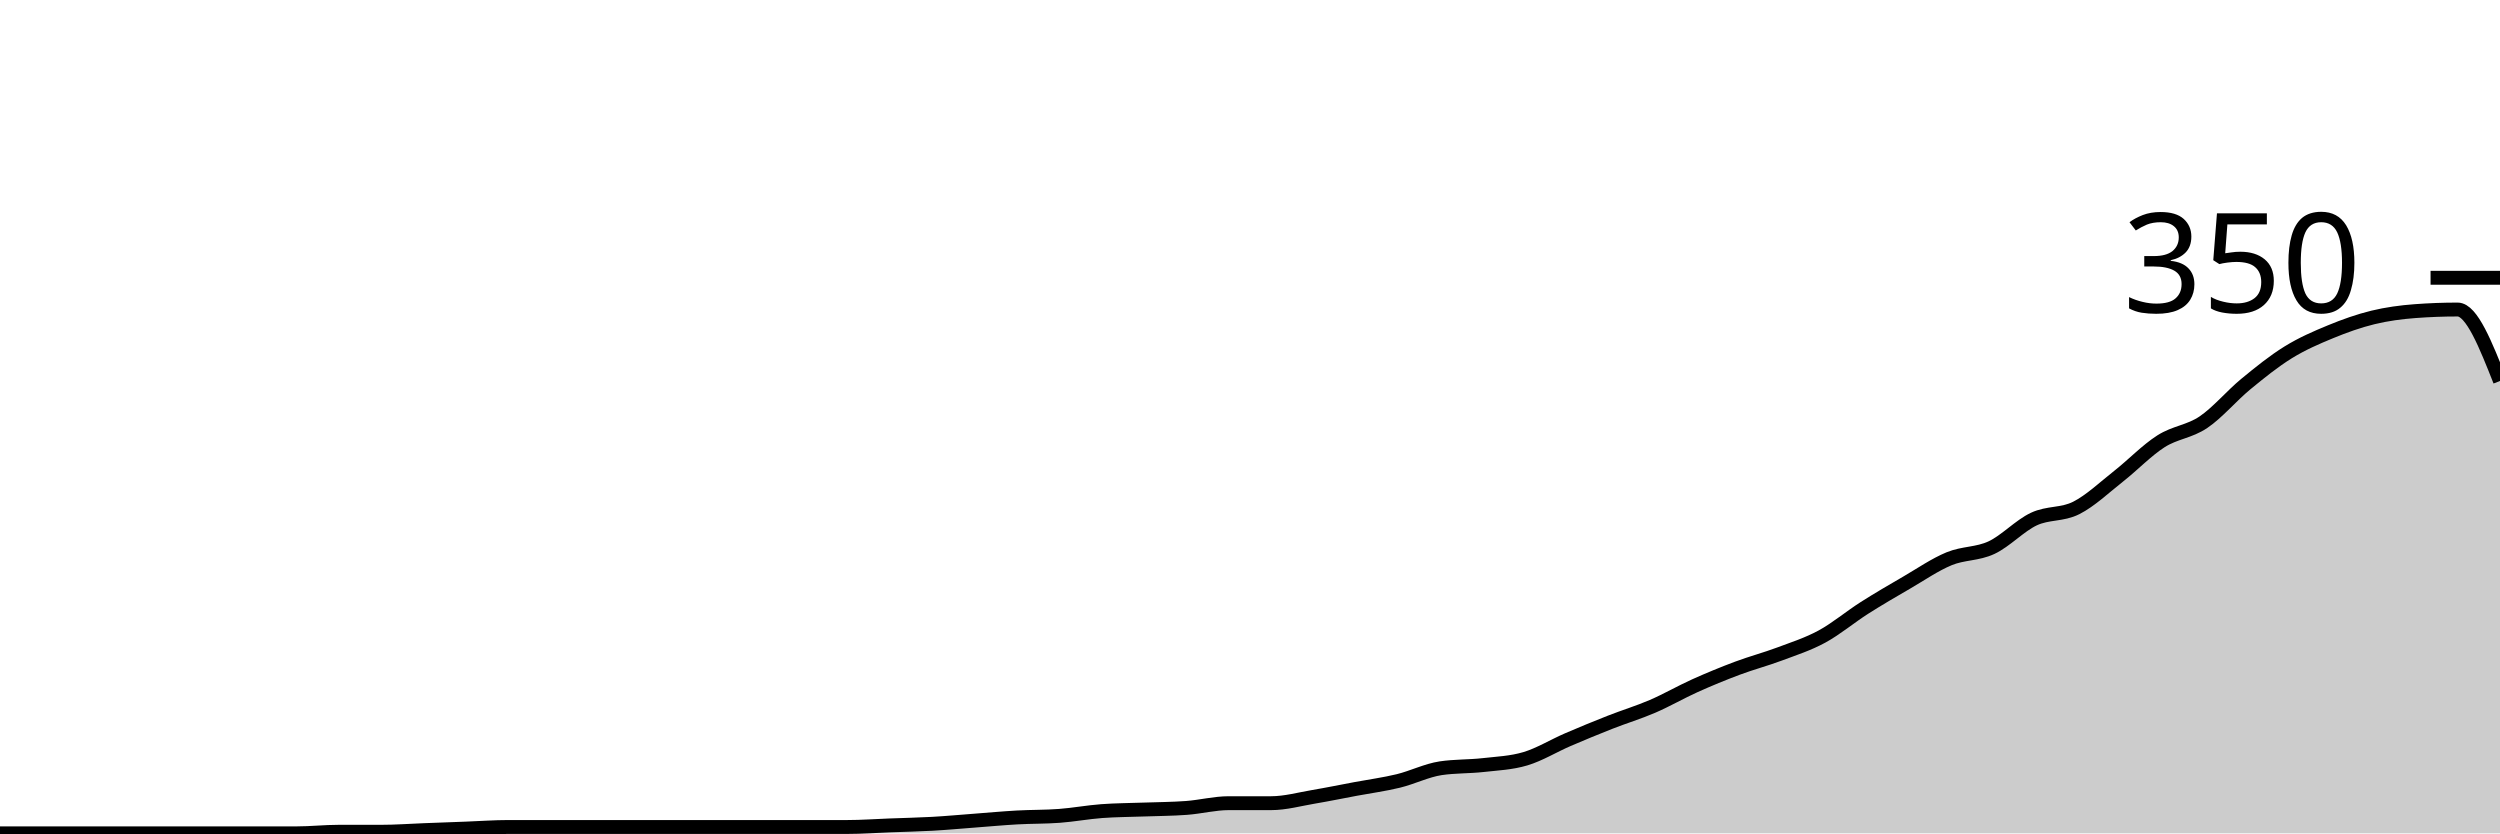
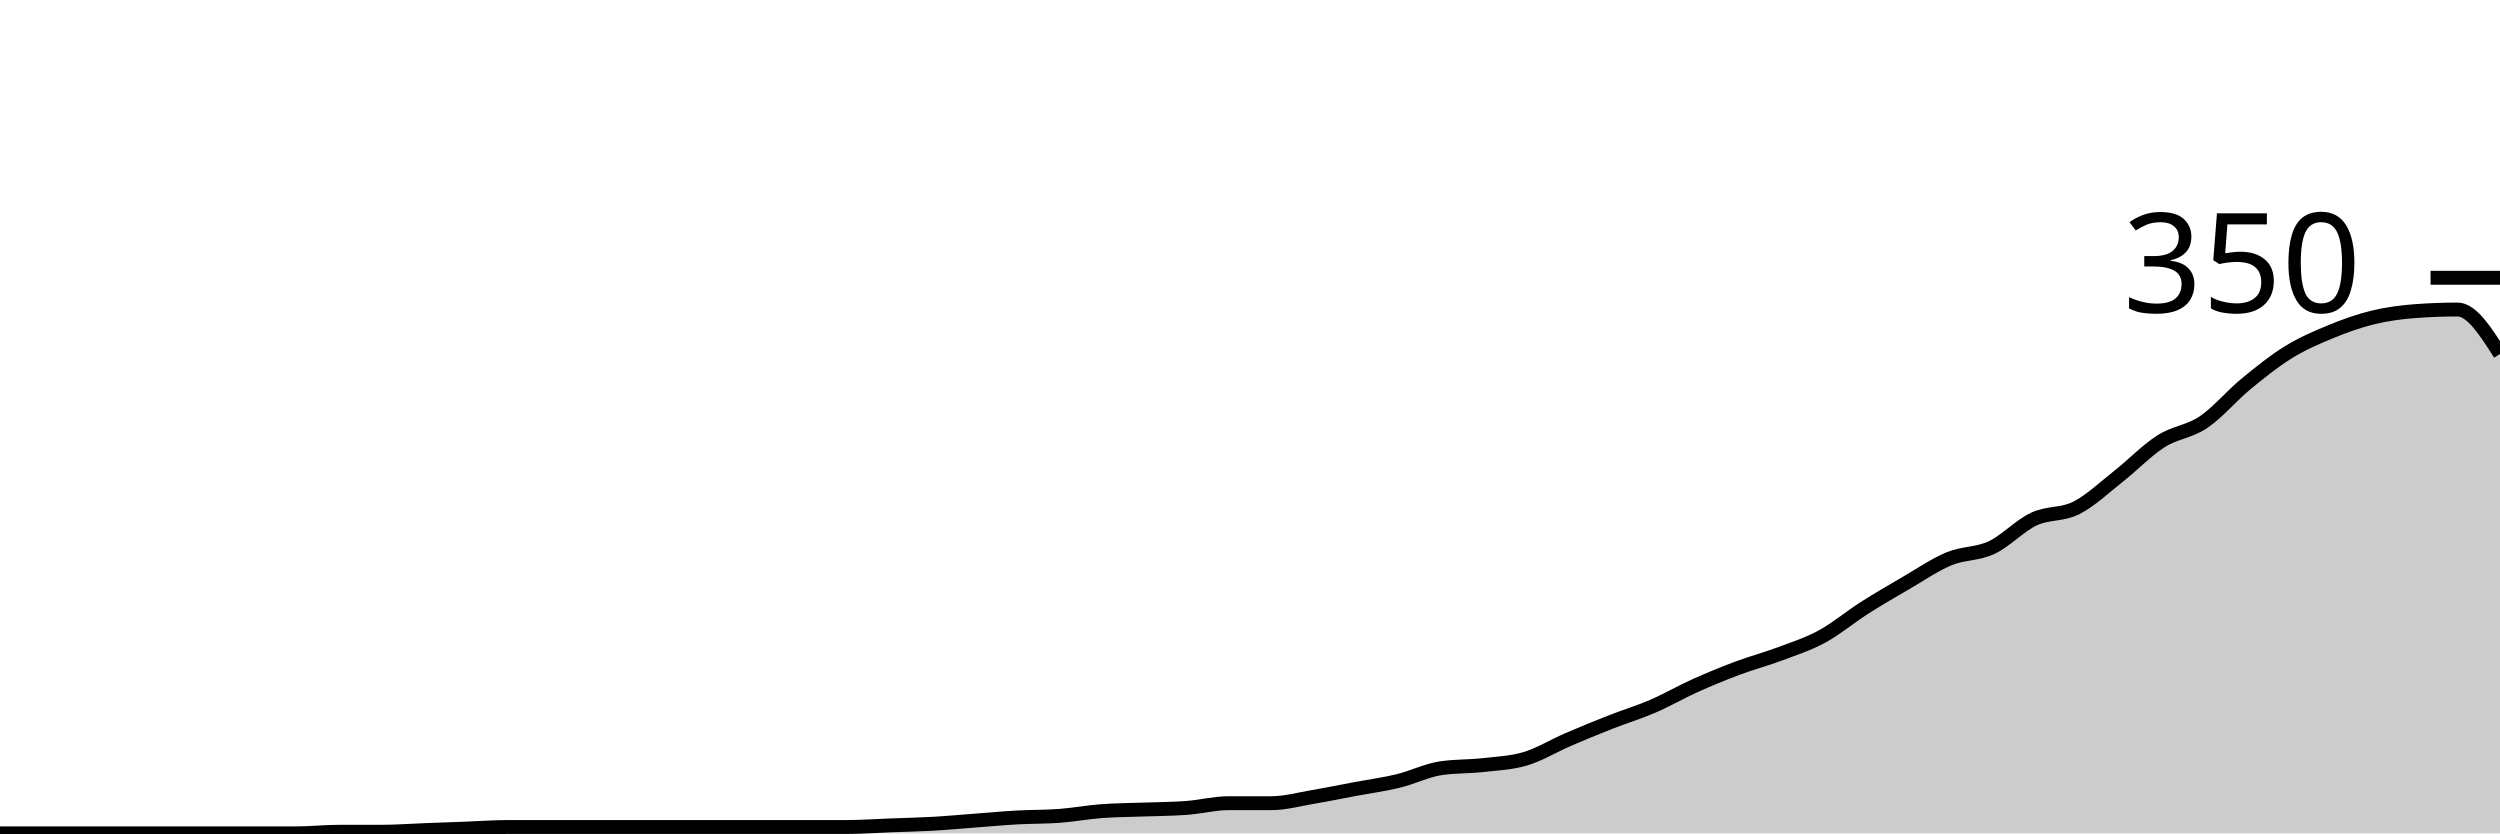
<svg xmlns="http://www.w3.org/2000/svg" viewBox="0 0 180 60">
  <g transform="translate(0,20)">
-     <path class="area" fill="rgba(0, 0, 0, 0.2)" d="M0,40C1.017,40,2.034,40,3.051,40C4.068,40,5.085,40,6.102,40C7.119,40,8.136,40,9.153,40C10.169,40,11.186,40,12.203,40C13.22,40,14.237,40,15.254,40C16.271,40,17.288,40,18.305,40C19.322,40,20.339,40,21.356,40C22.373,40,23.39,39.886,24.407,39.886C25.424,39.886,26.441,39.886,27.458,39.886C28.475,39.886,29.492,39.81,30.508,39.771C31.525,39.733,32.542,39.695,33.559,39.657C34.576,39.619,35.593,39.543,36.61,39.543C37.627,39.543,38.644,39.543,39.661,39.543C40.678,39.543,41.695,39.543,42.712,39.543C43.729,39.543,44.746,39.543,45.763,39.543C46.78,39.543,47.797,39.543,48.814,39.543C49.831,39.543,50.847,39.543,51.864,39.543C52.881,39.543,53.898,39.543,54.915,39.543C55.932,39.543,56.949,39.543,57.966,39.543C58.983,39.543,60,39.543,61.017,39.543C62.034,39.543,63.051,39.467,64.068,39.429C65.085,39.39,66.102,39.371,67.119,39.314C68.136,39.257,69.153,39.162,70.169,39.086C71.186,39.01,72.203,38.914,73.22,38.857C74.237,38.8,75.254,38.819,76.271,38.743C77.288,38.667,78.305,38.476,79.322,38.4C80.339,38.324,81.356,38.324,82.373,38.286C83.39,38.248,84.407,38.248,85.424,38.171C86.441,38.095,87.458,37.829,88.475,37.829C89.492,37.829,90.508,37.829,91.525,37.829C92.542,37.829,93.559,37.543,94.576,37.371C95.593,37.2,96.61,36.99,97.627,36.8C98.644,36.61,99.661,36.476,100.678,36.229C101.695,35.981,102.712,35.467,103.729,35.314C104.746,35.162,105.763,35.2,106.78,35.086C107.797,34.971,108.814,34.933,109.831,34.629C110.847,34.324,111.864,33.695,112.881,33.257C113.898,32.819,114.915,32.4,115.932,32C116.949,31.6,117.966,31.295,118.983,30.857C120,30.419,121.017,29.829,122.034,29.371C123.051,28.914,124.068,28.495,125.085,28.114C126.102,27.733,127.119,27.467,128.136,27.086C129.153,26.705,130.169,26.381,131.186,25.829C132.203,25.276,133.22,24.419,134.237,23.771C135.254,23.124,136.271,22.533,137.288,21.943C138.305,21.352,139.322,20.648,140.339,20.229C141.356,19.81,142.373,19.905,143.39,19.429C144.407,18.952,145.424,17.848,146.441,17.371C147.458,16.895,148.475,17.086,149.492,16.571C150.508,16.057,151.525,15.086,152.542,14.286C153.559,13.486,154.576,12.419,155.593,11.771C156.61,11.124,157.627,11.086,158.644,10.4C159.661,9.714,160.678,8.495,161.695,7.657C162.712,6.819,163.729,6,164.746,5.371C165.763,4.743,166.78,4.305,167.797,3.886C168.814,3.467,169.831,3.105,170.847,2.857C171.864,2.61,172.881,2.476,173.898,2.4C174.915,2.324,175.932,2.286,176.949,2.286C177.966,2.286,178.983,4.857,180,7.429L180,40C178.983,40,177.966,40,176.949,40C175.932,40,174.915,40,173.898,40C172.881,40,171.864,40,170.847,40C169.831,40,168.814,40,167.797,40C166.78,40,165.763,40,164.746,40C163.729,40,162.712,40,161.695,40C160.678,40,159.661,40,158.644,40C157.627,40,156.61,40,155.593,40C154.576,40,153.559,40,152.542,40C151.525,40,150.508,40,149.492,40C148.475,40,147.458,40,146.441,40C145.424,40,144.407,40,143.39,40C142.373,40,141.356,40,140.339,40C139.322,40,138.305,40,137.288,40C136.271,40,135.254,40,134.237,40C133.22,40,132.203,40,131.186,40C130.169,40,129.153,40,128.136,40C127.119,40,126.102,40,125.085,40C124.068,40,123.051,40,122.034,40C121.017,40,120,40,118.983,40C117.966,40,116.949,40,115.932,40C114.915,40,113.898,40,112.881,40C111.864,40,110.847,40,109.831,40C108.814,40,107.797,40,106.78,40C105.763,40,104.746,40,103.729,40C102.712,40,101.695,40,100.678,40C99.661,40,98.644,40,97.627,40C96.61,40,95.593,40,94.576,40C93.559,40,92.542,40,91.525,40C90.508,40,89.492,40,88.475,40C87.458,40,86.441,40,85.424,40C84.407,40,83.39,40,82.373,40C81.356,40,80.339,40,79.322,40C78.305,40,77.288,40,76.271,40C75.254,40,74.237,40,73.22,40C72.203,40,71.186,40,70.169,40C69.153,40,68.136,40,67.119,40C66.102,40,65.085,40,64.068,40C63.051,40,62.034,40,61.017,40C60,40,58.983,40,57.966,40C56.949,40,55.932,40,54.915,40C53.898,40,52.881,40,51.864,40C50.847,40,49.831,40,48.814,40C47.797,40,46.78,40,45.763,40C44.746,40,43.729,40,42.712,40C41.695,40,40.678,40,39.661,40C38.644,40,37.627,40,36.61,40C35.593,40,34.576,40,33.559,40C32.542,40,31.525,40,30.508,40C29.492,40,28.475,40,27.458,40C26.441,40,25.424,40,24.407,40C23.39,40,22.373,40,21.356,40C20.339,40,19.322,40,18.305,40C17.288,40,16.271,40,15.254,40C14.237,40,13.22,40,12.203,40C11.186,40,10.169,40,9.153,40C8.136,40,7.119,40,6.102,40C5.085,40,4.068,40,3.051,40C2.034,40,1.017,40,0,40Z" />
-     <path class="line" stroke="black" fill="none" d="M0,40C1.017,40,2.034,40,3.051,40C4.068,40,5.085,40,6.102,40C7.119,40,8.136,40,9.153,40C10.169,40,11.186,40,12.203,40C13.22,40,14.237,40,15.254,40C16.271,40,17.288,40,18.305,40C19.322,40,20.339,40,21.356,40C22.373,40,23.39,39.886,24.407,39.886C25.424,39.886,26.441,39.886,27.458,39.886C28.475,39.886,29.492,39.81,30.508,39.771C31.525,39.733,32.542,39.695,33.559,39.657C34.576,39.619,35.593,39.543,36.61,39.543C37.627,39.543,38.644,39.543,39.661,39.543C40.678,39.543,41.695,39.543,42.712,39.543C43.729,39.543,44.746,39.543,45.763,39.543C46.78,39.543,47.797,39.543,48.814,39.543C49.831,39.543,50.847,39.543,51.864,39.543C52.881,39.543,53.898,39.543,54.915,39.543C55.932,39.543,56.949,39.543,57.966,39.543C58.983,39.543,60,39.543,61.017,39.543C62.034,39.543,63.051,39.467,64.068,39.429C65.085,39.39,66.102,39.371,67.119,39.314C68.136,39.257,69.153,39.162,70.169,39.086C71.186,39.01,72.203,38.914,73.22,38.857C74.237,38.8,75.254,38.819,76.271,38.743C77.288,38.667,78.305,38.476,79.322,38.4C80.339,38.324,81.356,38.324,82.373,38.286C83.39,38.248,84.407,38.248,85.424,38.171C86.441,38.095,87.458,37.829,88.475,37.829C89.492,37.829,90.508,37.829,91.525,37.829C92.542,37.829,93.559,37.543,94.576,37.371C95.593,37.2,96.61,36.99,97.627,36.8C98.644,36.61,99.661,36.476,100.678,36.229C101.695,35.981,102.712,35.467,103.729,35.314C104.746,35.162,105.763,35.2,106.78,35.086C107.797,34.971,108.814,34.933,109.831,34.629C110.847,34.324,111.864,33.695,112.881,33.257C113.898,32.819,114.915,32.4,115.932,32C116.949,31.6,117.966,31.295,118.983,30.857C120,30.419,121.017,29.829,122.034,29.371C123.051,28.914,124.068,28.495,125.085,28.114C126.102,27.733,127.119,27.467,128.136,27.086C129.153,26.705,130.169,26.381,131.186,25.829C132.203,25.276,133.22,24.419,134.237,23.771C135.254,23.124,136.271,22.533,137.288,21.943C138.305,21.352,139.322,20.648,140.339,20.229C141.356,19.81,142.373,19.905,143.39,19.429C144.407,18.952,145.424,17.848,146.441,17.371C147.458,16.895,148.475,17.086,149.492,16.571C150.508,16.057,151.525,15.086,152.542,14.286C153.559,13.486,154.576,12.419,155.593,11.771C156.61,11.124,157.627,11.086,158.644,10.4C159.661,9.714,160.678,8.495,161.695,7.657C162.712,6.819,163.729,6,164.746,5.371C165.763,4.743,166.78,4.305,167.797,3.886C168.814,3.467,169.831,3.105,170.847,2.857C171.864,2.61,172.881,2.476,173.898,2.4C174.915,2.324,175.932,2.286,176.949,2.286C177.966,2.286,178.983,4.857,180,7.429" />
+     <path class="area" fill="rgba(0, 0, 0, 0.2)" d="M0,40C1.017,40,2.034,40,3.051,40C4.068,40,5.085,40,6.102,40C7.119,40,8.136,40,9.153,40C10.169,40,11.186,40,12.203,40C13.22,40,14.237,40,15.254,40C16.271,40,17.288,40,18.305,40C19.322,40,20.339,40,21.356,40C22.373,40,23.39,39.886,24.407,39.886C25.424,39.886,26.441,39.886,27.458,39.886C28.475,39.886,29.492,39.81,30.508,39.771C31.525,39.733,32.542,39.695,33.559,39.657C34.576,39.619,35.593,39.543,36.61,39.543C37.627,39.543,38.644,39.543,39.661,39.543C40.678,39.543,41.695,39.543,42.712,39.543C43.729,39.543,44.746,39.543,45.763,39.543C46.78,39.543,47.797,39.543,48.814,39.543C49.831,39.543,50.847,39.543,51.864,39.543C52.881,39.543,53.898,39.543,54.915,39.543C55.932,39.543,56.949,39.543,57.966,39.543C58.983,39.543,60,39.543,61.017,39.543C62.034,39.543,63.051,39.467,64.068,39.429C65.085,39.39,66.102,39.371,67.119,39.314C68.136,39.257,69.153,39.162,70.169,39.086C71.186,39.01,72.203,38.914,73.22,38.857C74.237,38.8,75.254,38.819,76.271,38.743C77.288,38.667,78.305,38.476,79.322,38.4C80.339,38.324,81.356,38.324,82.373,38.286C83.39,38.248,84.407,38.248,85.424,38.171C86.441,38.095,87.458,37.829,88.475,37.829C89.492,37.829,90.508,37.829,91.525,37.829C92.542,37.829,93.559,37.543,94.576,37.371C95.593,37.2,96.61,36.99,97.627,36.8C98.644,36.61,99.661,36.476,100.678,36.229C101.695,35.981,102.712,35.467,103.729,35.314C104.746,35.162,105.763,35.2,106.78,35.086C107.797,34.971,108.814,34.933,109.831,34.629C110.847,34.324,111.864,33.695,112.881,33.257C113.898,32.819,114.915,32.4,115.932,32C116.949,31.6,117.966,31.295,118.983,30.857C120,30.419,121.017,29.829,122.034,29.371C123.051,28.914,124.068,28.495,125.085,28.114C126.102,27.733,127.119,27.467,128.136,27.086C129.153,26.705,130.169,26.381,131.186,25.829C132.203,25.276,133.22,24.419,134.237,23.771C135.254,23.124,136.271,22.533,137.288,21.943C138.305,21.352,139.322,20.648,140.339,20.229C141.356,19.81,142.373,19.905,143.39,19.429C144.407,18.952,145.424,17.848,146.441,17.371C147.458,16.895,148.475,17.086,149.492,16.571C150.508,16.057,151.525,15.086,152.542,14.286C153.559,13.486,154.576,12.419,155.593,11.771C156.61,11.124,157.627,11.086,158.644,10.4C159.661,9.714,160.678,8.495,161.695,7.657C162.712,6.819,163.729,6,164.746,5.371C165.763,4.743,166.78,4.305,167.797,3.886C168.814,3.467,169.831,3.105,170.847,2.857C171.864,2.61,172.881,2.476,173.898,2.4C174.915,2.324,175.932,2.286,176.949,2.286C177.966,2.286,178.983,3.886,180,5.486L180,40C178.983,40,177.966,40,176.949,40C175.932,40,174.915,40,173.898,40C172.881,40,171.864,40,170.847,40C169.831,40,168.814,40,167.797,40C166.78,40,165.763,40,164.746,40C163.729,40,162.712,40,161.695,40C160.678,40,159.661,40,158.644,40C157.627,40,156.61,40,155.593,40C154.576,40,153.559,40,152.542,40C151.525,40,150.508,40,149.492,40C148.475,40,147.458,40,146.441,40C145.424,40,144.407,40,143.39,40C142.373,40,141.356,40,140.339,40C139.322,40,138.305,40,137.288,40C136.271,40,135.254,40,134.237,40C133.22,40,132.203,40,131.186,40C130.169,40,129.153,40,128.136,40C127.119,40,126.102,40,125.085,40C124.068,40,123.051,40,122.034,40C121.017,40,120,40,118.983,40C117.966,40,116.949,40,115.932,40C114.915,40,113.898,40,112.881,40C111.864,40,110.847,40,109.831,40C108.814,40,107.797,40,106.78,40C105.763,40,104.746,40,103.729,40C102.712,40,101.695,40,100.678,40C99.661,40,98.644,40,97.627,40C96.61,40,95.593,40,94.576,40C93.559,40,92.542,40,91.525,40C90.508,40,89.492,40,88.475,40C87.458,40,86.441,40,85.424,40C84.407,40,83.39,40,82.373,40C81.356,40,80.339,40,79.322,40C78.305,40,77.288,40,76.271,40C75.254,40,74.237,40,73.22,40C72.203,40,71.186,40,70.169,40C69.153,40,68.136,40,67.119,40C66.102,40,65.085,40,64.068,40C63.051,40,62.034,40,61.017,40C60,40,58.983,40,57.966,40C56.949,40,55.932,40,54.915,40C53.898,40,52.881,40,51.864,40C50.847,40,49.831,40,48.814,40C47.797,40,46.78,40,45.763,40C44.746,40,43.729,40,42.712,40C41.695,40,40.678,40,39.661,40C38.644,40,37.627,40,36.61,40C35.593,40,34.576,40,33.559,40C32.542,40,31.525,40,30.508,40C29.492,40,28.475,40,27.458,40C26.441,40,25.424,40,24.407,40C23.39,40,22.373,40,21.356,40C20.339,40,19.322,40,18.305,40C17.288,40,16.271,40,15.254,40C14.237,40,13.22,40,12.203,40C11.186,40,10.169,40,9.153,40C8.136,40,7.119,40,6.102,40C5.085,40,4.068,40,3.051,40C2.034,40,1.017,40,0,40Z" />
+     <path class="line" stroke="black" fill="none" d="M0,40C1.017,40,2.034,40,3.051,40C4.068,40,5.085,40,6.102,40C7.119,40,8.136,40,9.153,40C10.169,40,11.186,40,12.203,40C13.22,40,14.237,40,15.254,40C16.271,40,17.288,40,18.305,40C19.322,40,20.339,40,21.356,40C22.373,40,23.39,39.886,24.407,39.886C25.424,39.886,26.441,39.886,27.458,39.886C28.475,39.886,29.492,39.81,30.508,39.771C31.525,39.733,32.542,39.695,33.559,39.657C34.576,39.619,35.593,39.543,36.61,39.543C37.627,39.543,38.644,39.543,39.661,39.543C40.678,39.543,41.695,39.543,42.712,39.543C43.729,39.543,44.746,39.543,45.763,39.543C46.78,39.543,47.797,39.543,48.814,39.543C49.831,39.543,50.847,39.543,51.864,39.543C52.881,39.543,53.898,39.543,54.915,39.543C55.932,39.543,56.949,39.543,57.966,39.543C58.983,39.543,60,39.543,61.017,39.543C62.034,39.543,63.051,39.467,64.068,39.429C65.085,39.39,66.102,39.371,67.119,39.314C68.136,39.257,69.153,39.162,70.169,39.086C71.186,39.01,72.203,38.914,73.22,38.857C74.237,38.8,75.254,38.819,76.271,38.743C77.288,38.667,78.305,38.476,79.322,38.4C80.339,38.324,81.356,38.324,82.373,38.286C83.39,38.248,84.407,38.248,85.424,38.171C86.441,38.095,87.458,37.829,88.475,37.829C89.492,37.829,90.508,37.829,91.525,37.829C92.542,37.829,93.559,37.543,94.576,37.371C95.593,37.2,96.61,36.99,97.627,36.8C98.644,36.61,99.661,36.476,100.678,36.229C101.695,35.981,102.712,35.467,103.729,35.314C104.746,35.162,105.763,35.2,106.78,35.086C107.797,34.971,108.814,34.933,109.831,34.629C110.847,34.324,111.864,33.695,112.881,33.257C113.898,32.819,114.915,32.4,115.932,32C116.949,31.6,117.966,31.295,118.983,30.857C120,30.419,121.017,29.829,122.034,29.371C123.051,28.914,124.068,28.495,125.085,28.114C126.102,27.733,127.119,27.467,128.136,27.086C129.153,26.705,130.169,26.381,131.186,25.829C132.203,25.276,133.22,24.419,134.237,23.771C135.254,23.124,136.271,22.533,137.288,21.943C138.305,21.352,139.322,20.648,140.339,20.229C141.356,19.81,142.373,19.905,143.39,19.429C144.407,18.952,145.424,17.848,146.441,17.371C147.458,16.895,148.475,17.086,149.492,16.571C150.508,16.057,151.525,15.086,152.542,14.286C153.559,13.486,154.576,12.419,155.593,11.771C156.61,11.124,157.627,11.086,158.644,10.4C159.661,9.714,160.678,8.495,161.695,7.657C162.712,6.819,163.729,6,164.746,5.371C165.763,4.743,166.78,4.305,167.797,3.886C168.814,3.467,169.831,3.105,170.847,2.857C171.864,2.61,172.881,2.476,173.898,2.4C174.915,2.324,175.932,2.286,176.949,2.286C177.966,2.286,178.983,3.886,180,5.486" />
    <path class="axis-ceiling" stroke-width="1" stroke="black" fill="none" d="M175,0L180,0" />
    <text class="axis-ceiling-label" font-family="sans-serif" text-anchor="end" font-size="10px" x="170" y="2.5">350</text>
  </g>
</svg>
